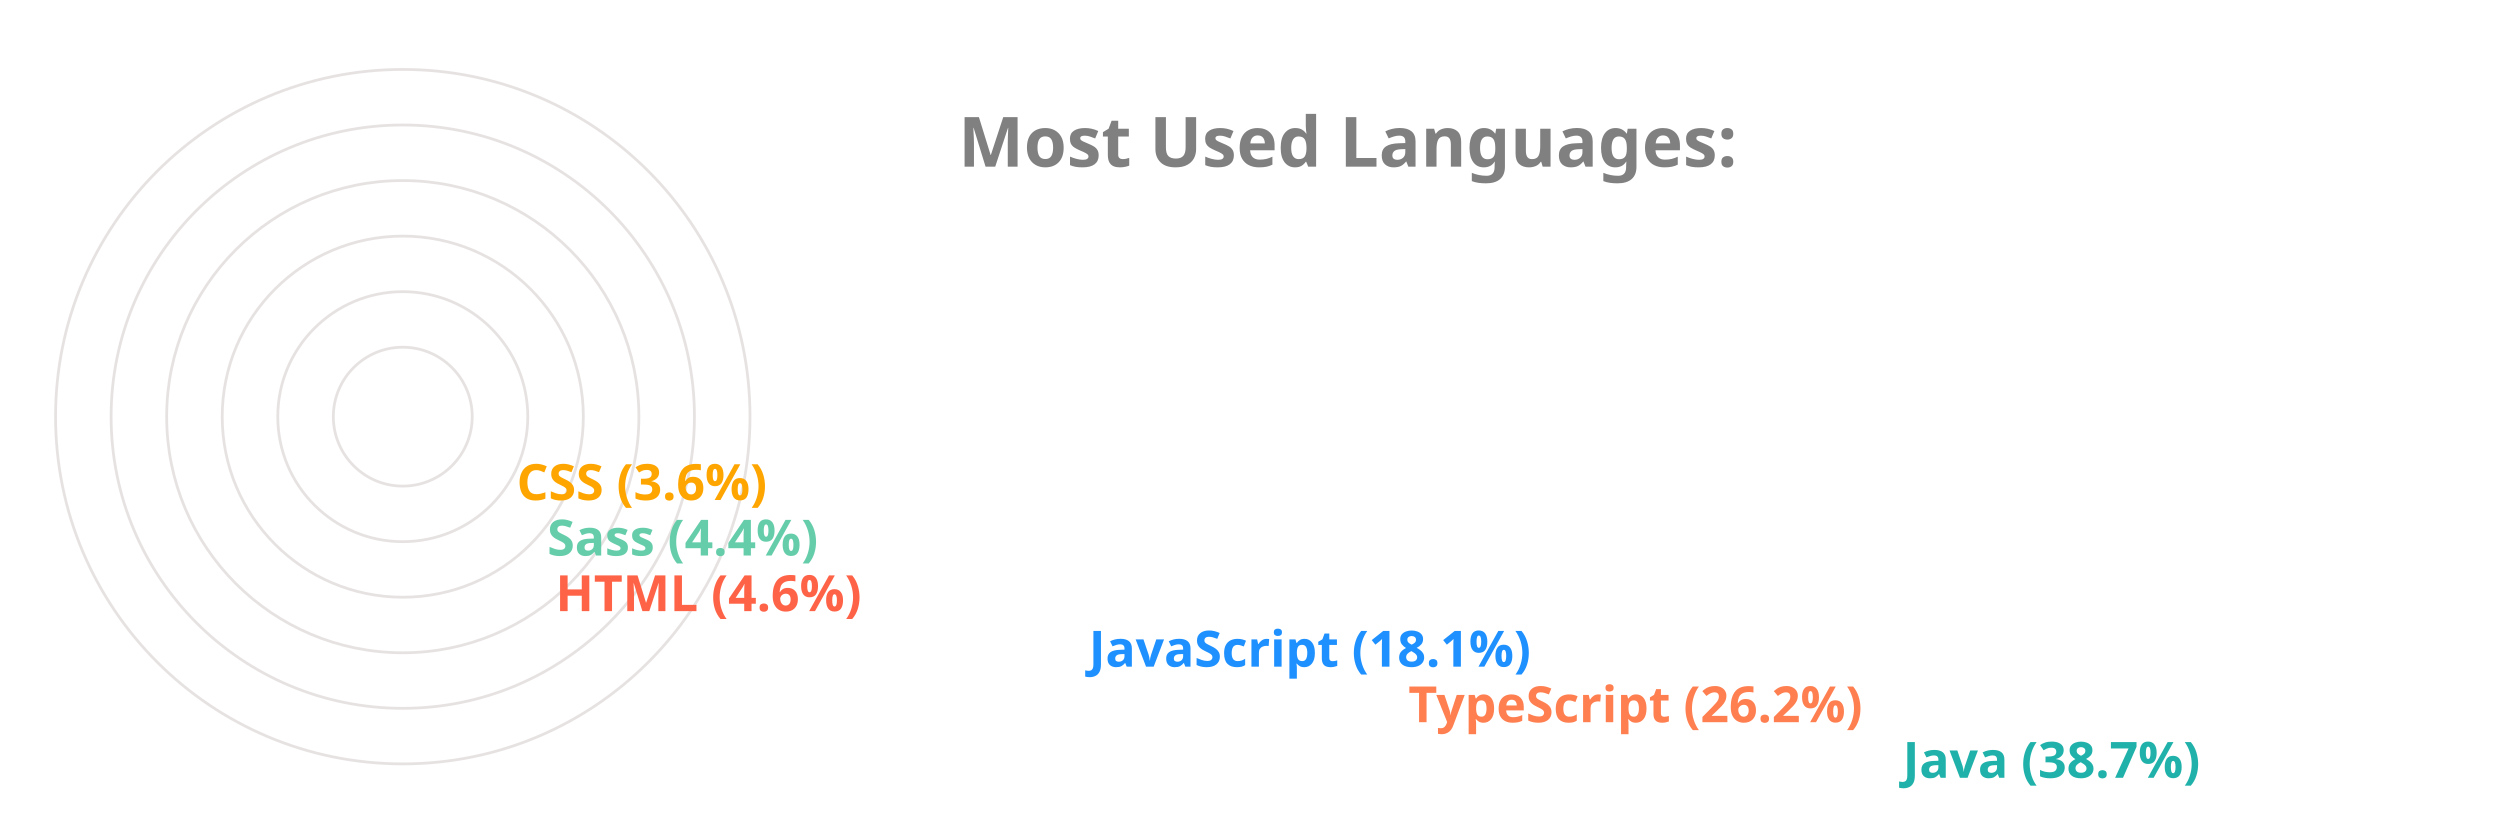
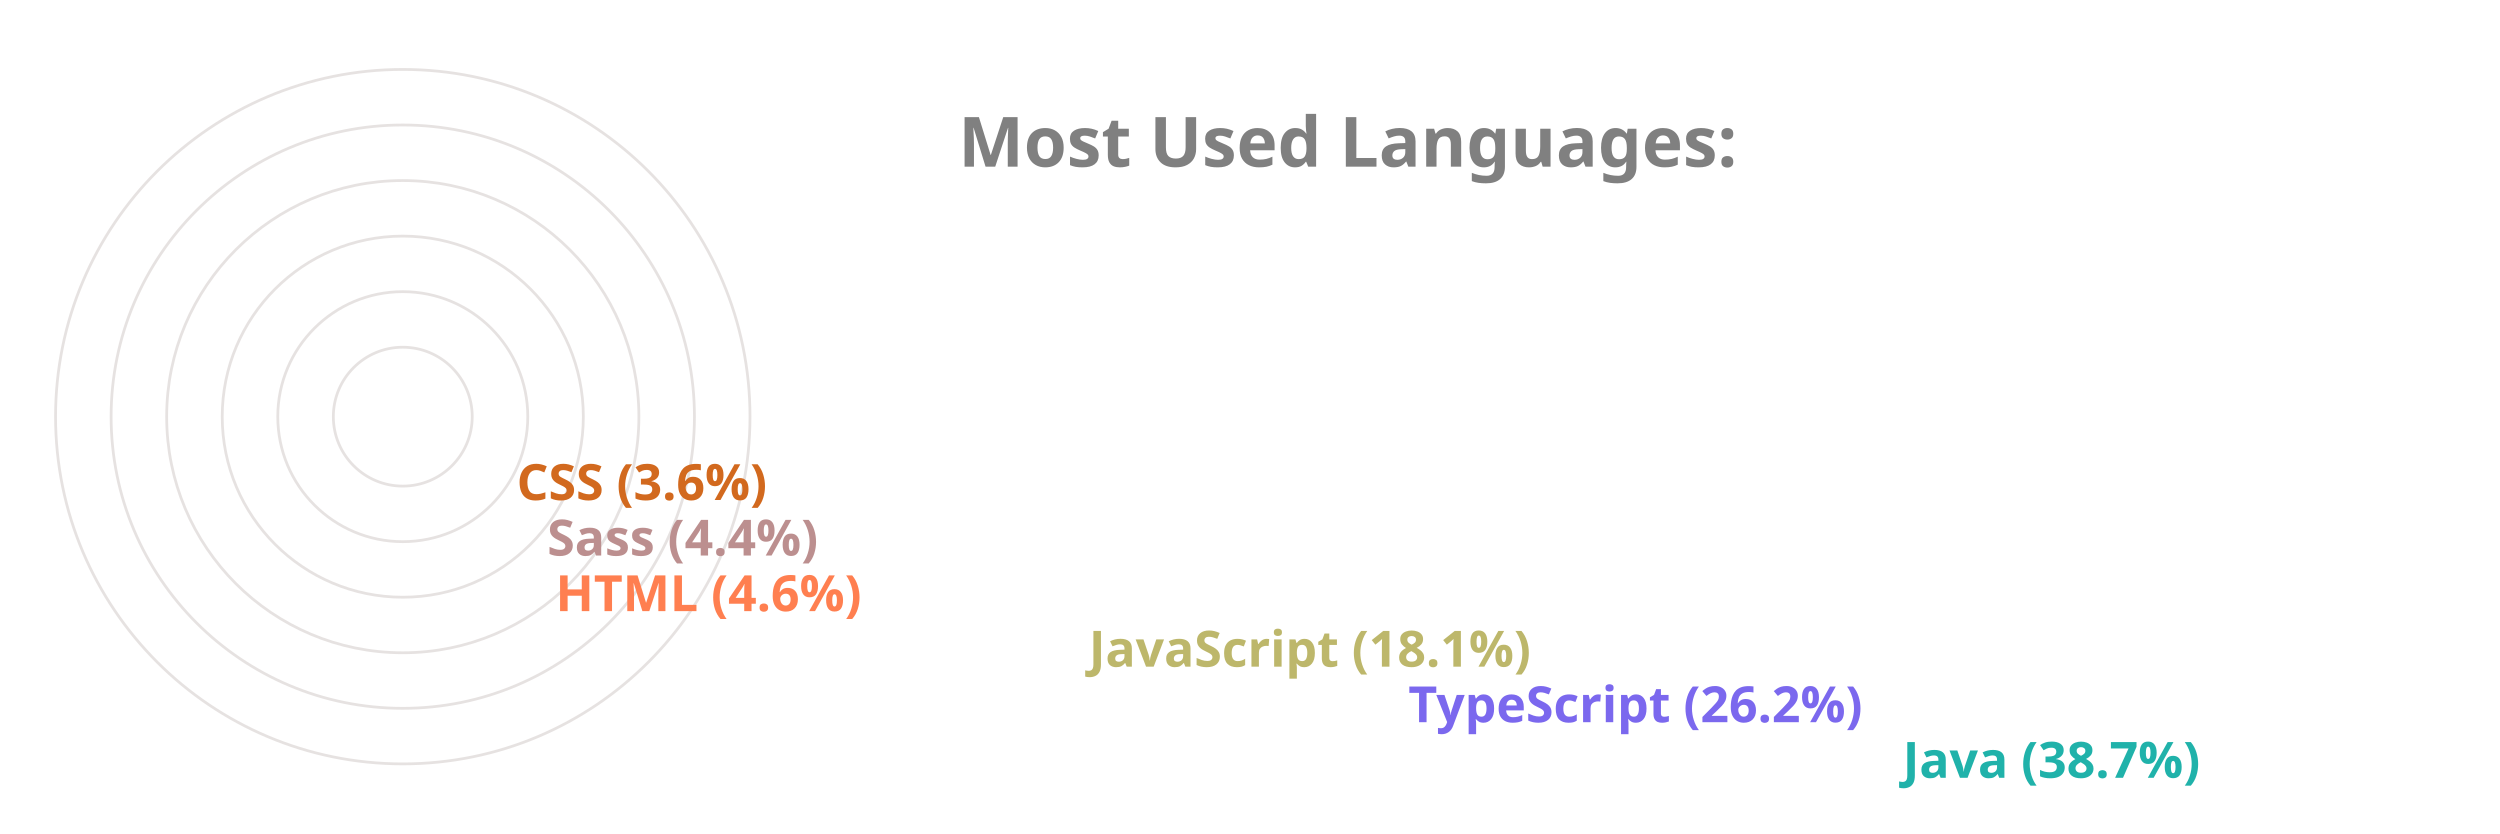
<svg xmlns="http://www.w3.org/2000/svg" viewBox="0 0 650 300" height="200px" width="600px">
  <style>
		.label {
			font: bold 25px sans-serif;
			color: #404040;
			-webkit-text-stroke: 1px white;
	  	}
		.name {
			font: bold 18px sans-serif;
			color: #404040;
	  	}

		.line {
			stroke-dasharray: 1000;
			stroke-dashoffset: 1000;
			animation: dash 3.5s ease-in-out forwards;	
			animation-iteration-count: infinite;
			animation-direction: alternate-reverse;
		}

		.path {
			stroke-dasharray: 1000;
			stroke-dashoffset: 1000;
			animation: dash 3.5s ease-in-out forwards;	
			animation-iteration-count: infinite;
			animation-direction: alternate-reverse;
		}
		  
		@keyframes dash {
			to {
				stroke-dashoffset: 0;
			}
		}

	</style>
  <g stroke="#E6E2E1" fill="none" stroke-width="1">
    <circle cx="20" cy="150" r="125" />
    <circle cx="20" cy="150" r="105" />
    <circle cx="20" cy="150" r="85" />
    <circle cx="20" cy="150" r="65" />
    <circle cx="20" cy="150" r="45" />
    <circle cx="20" cy="150" r="25" />
  </g>
  <g fill="none" stroke-width="20" class="line">
    <line x2="550" y2="275" x1="20" y1="275" stroke="LightSeaGreen" />
-     <line x2="372" y2="255" x1="20" y1="255" stroke="Coral" />
-     <line x2="257" y2="235" x1="20" y1="235" stroke="DodgerBlue" />
-     <line x2="65" y2="215" x1="20" y1="215" stroke="Tomato" />
-     <line x2="62" y2="195" x1="20" y1="195" stroke="MediumAquaMarine" />
-     <line x2="51" y2="175" x1="20" y1="175" stroke="Orange" />
+     <line x2="372" y2="255" x1="20" y1="255" stroke="MediumSlateBlue" />
+     <line x2="257" y2="235" x1="20" y1="235" stroke="DarkKhaki" />
+     <line x2="65" y2="215" x1="20" y1="215" stroke="Coral" />
+     <line x2="62" y2="195" x1="20" y1="195" stroke="RosyBrown" />
+     <line x2="51" y2="175" x1="20" y1="175" stroke="Chocolate" />
  </g>
  <g fill="none" stroke-width="20" stroke-linecap="round" class="path">
    <path d="M 20 275 A 125 125 45 0 1 -77 71" stroke="LightSeaGreen" />
-     <path d="M 20 255 A 105 105 45 0 1 -74 103" stroke="Coral" />
-     <path d="M 20 235 A 85 85 45 0 1 -60 123" stroke="DodgerBlue" />
-     <path d="M 20 215 A 65 65 45 0 1 -44 144" stroke="Tomato" />
-     <path d="M 20 195 A 45 45 45 0 1 -24 146" stroke="MediumAquaMarine" />
-     <path d="M 20 175 A 25 25 45 0 1 -4 148" stroke="Orange" />
+     <path d="M 20 255 A 105 105 45 0 1 -74 103" stroke="MediumSlateBlue" />
+     <path d="M 20 235 A 85 85 45 0 1 -60 123" stroke="DarkKhaki" />
+     <path d="M 20 215 A 65 65 45 0 1 -44 144" stroke="Coral" />
+     <path d="M 20 195 A 45 45 45 0 1 -24 146" stroke="RosyBrown" />
+     <path d="M 20 175 A 25 25 45 0 1 -4 148" stroke="Chocolate" />
  </g>
  <g class="name">
    <text x="560" y="280" fill="LightSeaGreen">Java (38.7%)</text>
-     <text x="382" y="260" fill="Coral">TypeScript (26.2%)</text>
-     <text x="267" y="240" fill="DodgerBlue">JavaScript (18.1%)</text>
-     <text x="75" y="220" fill="Tomato">HTML (4.6%)</text>
-     <text x="72" y="200" fill="MediumAquaMarine">Sass (4.4%)</text>
-     <text x="61" y="180" fill="Orange">CSS (3.6%)</text>
+     <text x="382" y="260" fill="MediumSlateBlue">TypeScript (26.2%)</text>
+     <text x="267" y="240" fill="DarkKhaki">JavaScript (18.1%)</text>
+     <text x="75" y="220" fill="Coral">HTML (4.6%)</text>
+     <text x="72" y="200" fill="RosyBrown">Sass (4.4%)</text>
+     <text x="61" y="180" fill="Chocolate">CSS (3.6%)</text>
  </g>
  <g class="label">
    <text x="220" y="60" fill="grey">Most Used Languages:</text>
  </g>
</svg>
